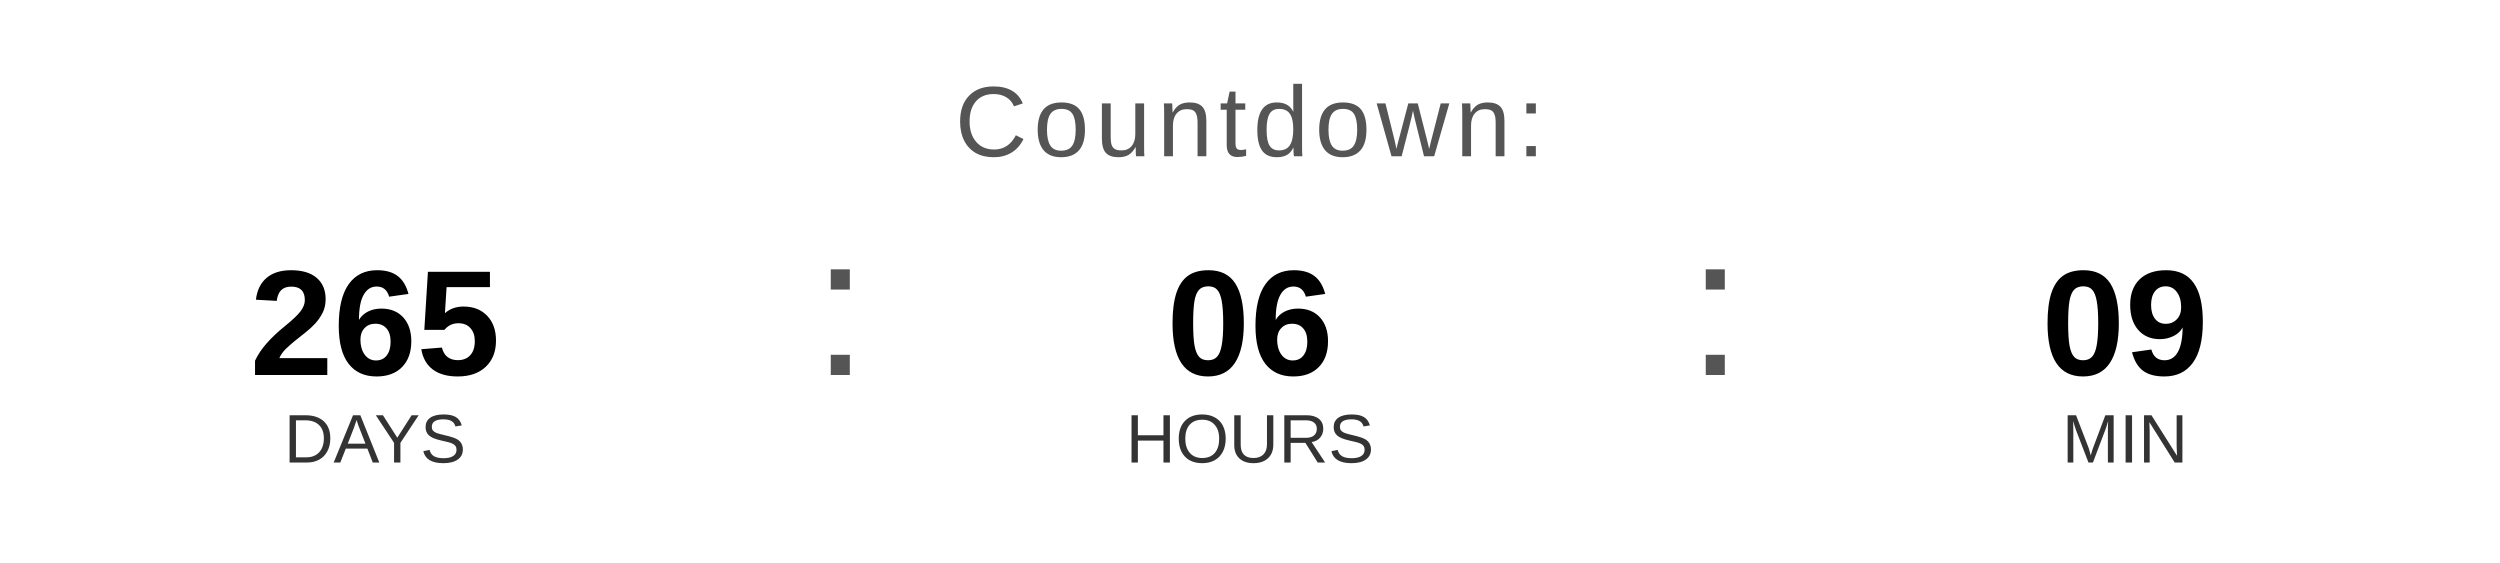
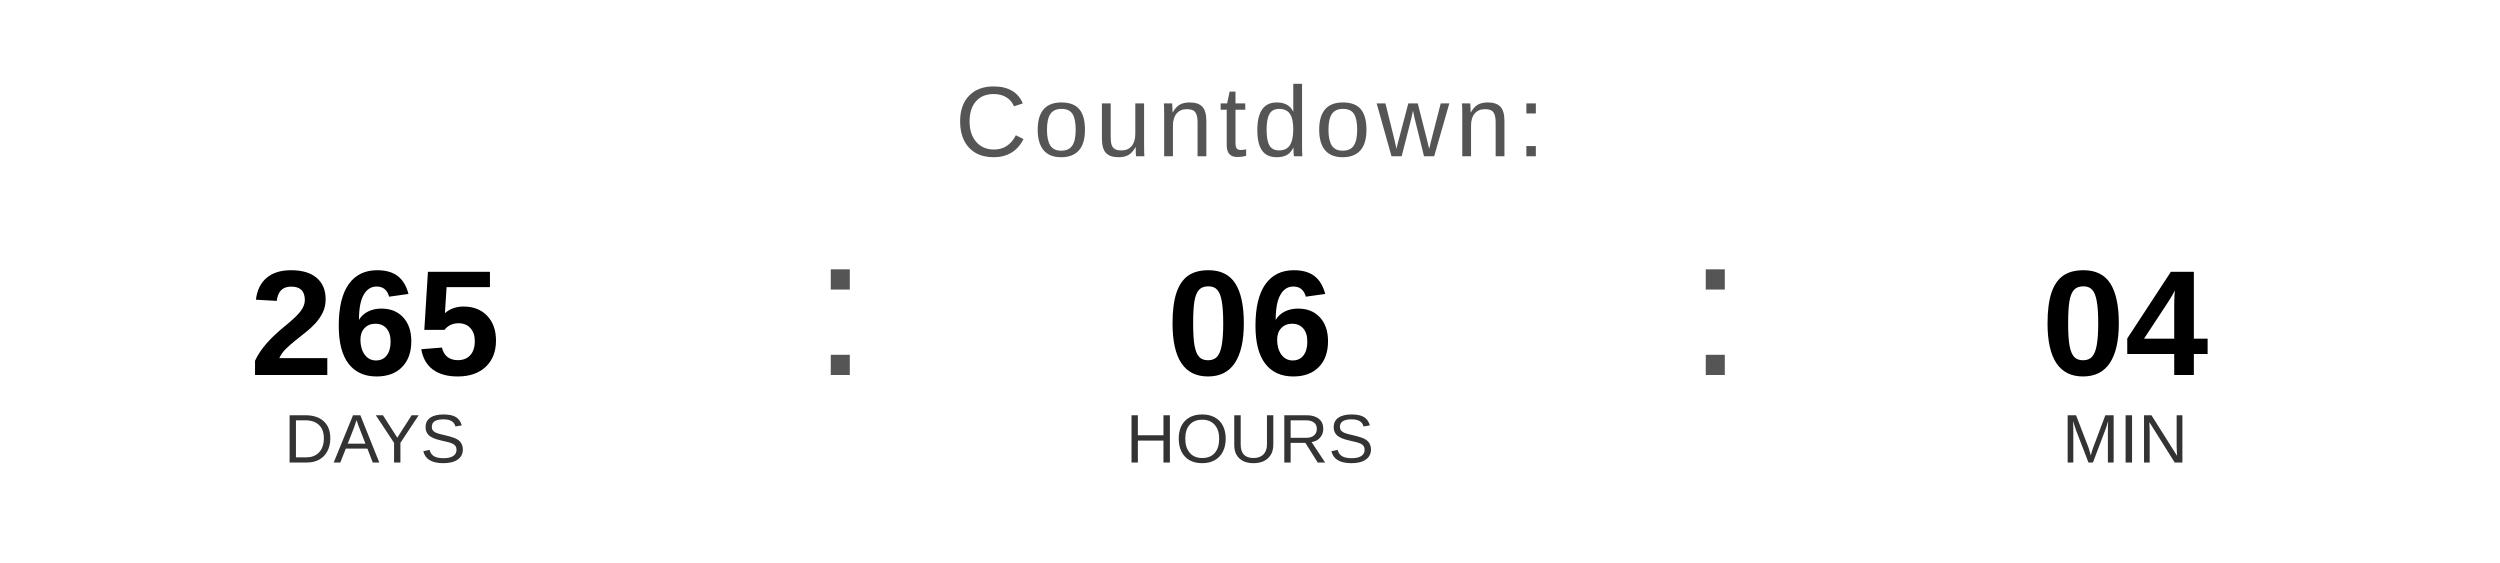
<svg xmlns="http://www.w3.org/2000/svg" width="400" height="90" viewBox="0 0 400 90">
  <text x="200" y="25" font-family="Arial, Helvetica, sans-serif" font-size="16" fill="#555555" text-anchor="middle" letter-spacing="1">
    Countdown:
  </text>
  <text x="60" y="60" font-family="Arial, Helvetica, sans-serif" font-size="24" font-weight="bold" fill="#000000" text-anchor="middle">265</text>
  <text x="60" y="74" font-family="Arial, Helvetica, sans-serif" font-size="11" fill="#333333" text-anchor="middle">DAYS</text>
  <text x="130" y="60" font-family="Arial, sans-serif" font-size="32" fill="#555555">:</text>
  <text x="200" y="60" font-family="Arial, Helvetica, sans-serif" font-size="24" font-weight="bold" fill="#000000" text-anchor="middle">06</text>
  <text x="200" y="74" font-family="Arial, Helvetica, sans-serif" font-size="11" fill="#333333" text-anchor="middle">HOURS</text>
  <text x="270" y="60" font-family="Arial, sans-serif" font-size="32" fill="#555555">:</text>
-   <text x="340" y="60" font-family="Arial, Helvetica, sans-serif" font-size="24" font-weight="bold" fill="#000000" text-anchor="middle">09</text>
+   <text x="340" y="60" font-family="Arial, Helvetica, sans-serif" font-size="24" font-weight="bold" fill="#000000" text-anchor="middle">04</text>
  <text x="340" y="74" font-family="Arial, Helvetica, sans-serif" font-size="11" fill="#333333" text-anchor="middle">MIN</text>
</svg>
